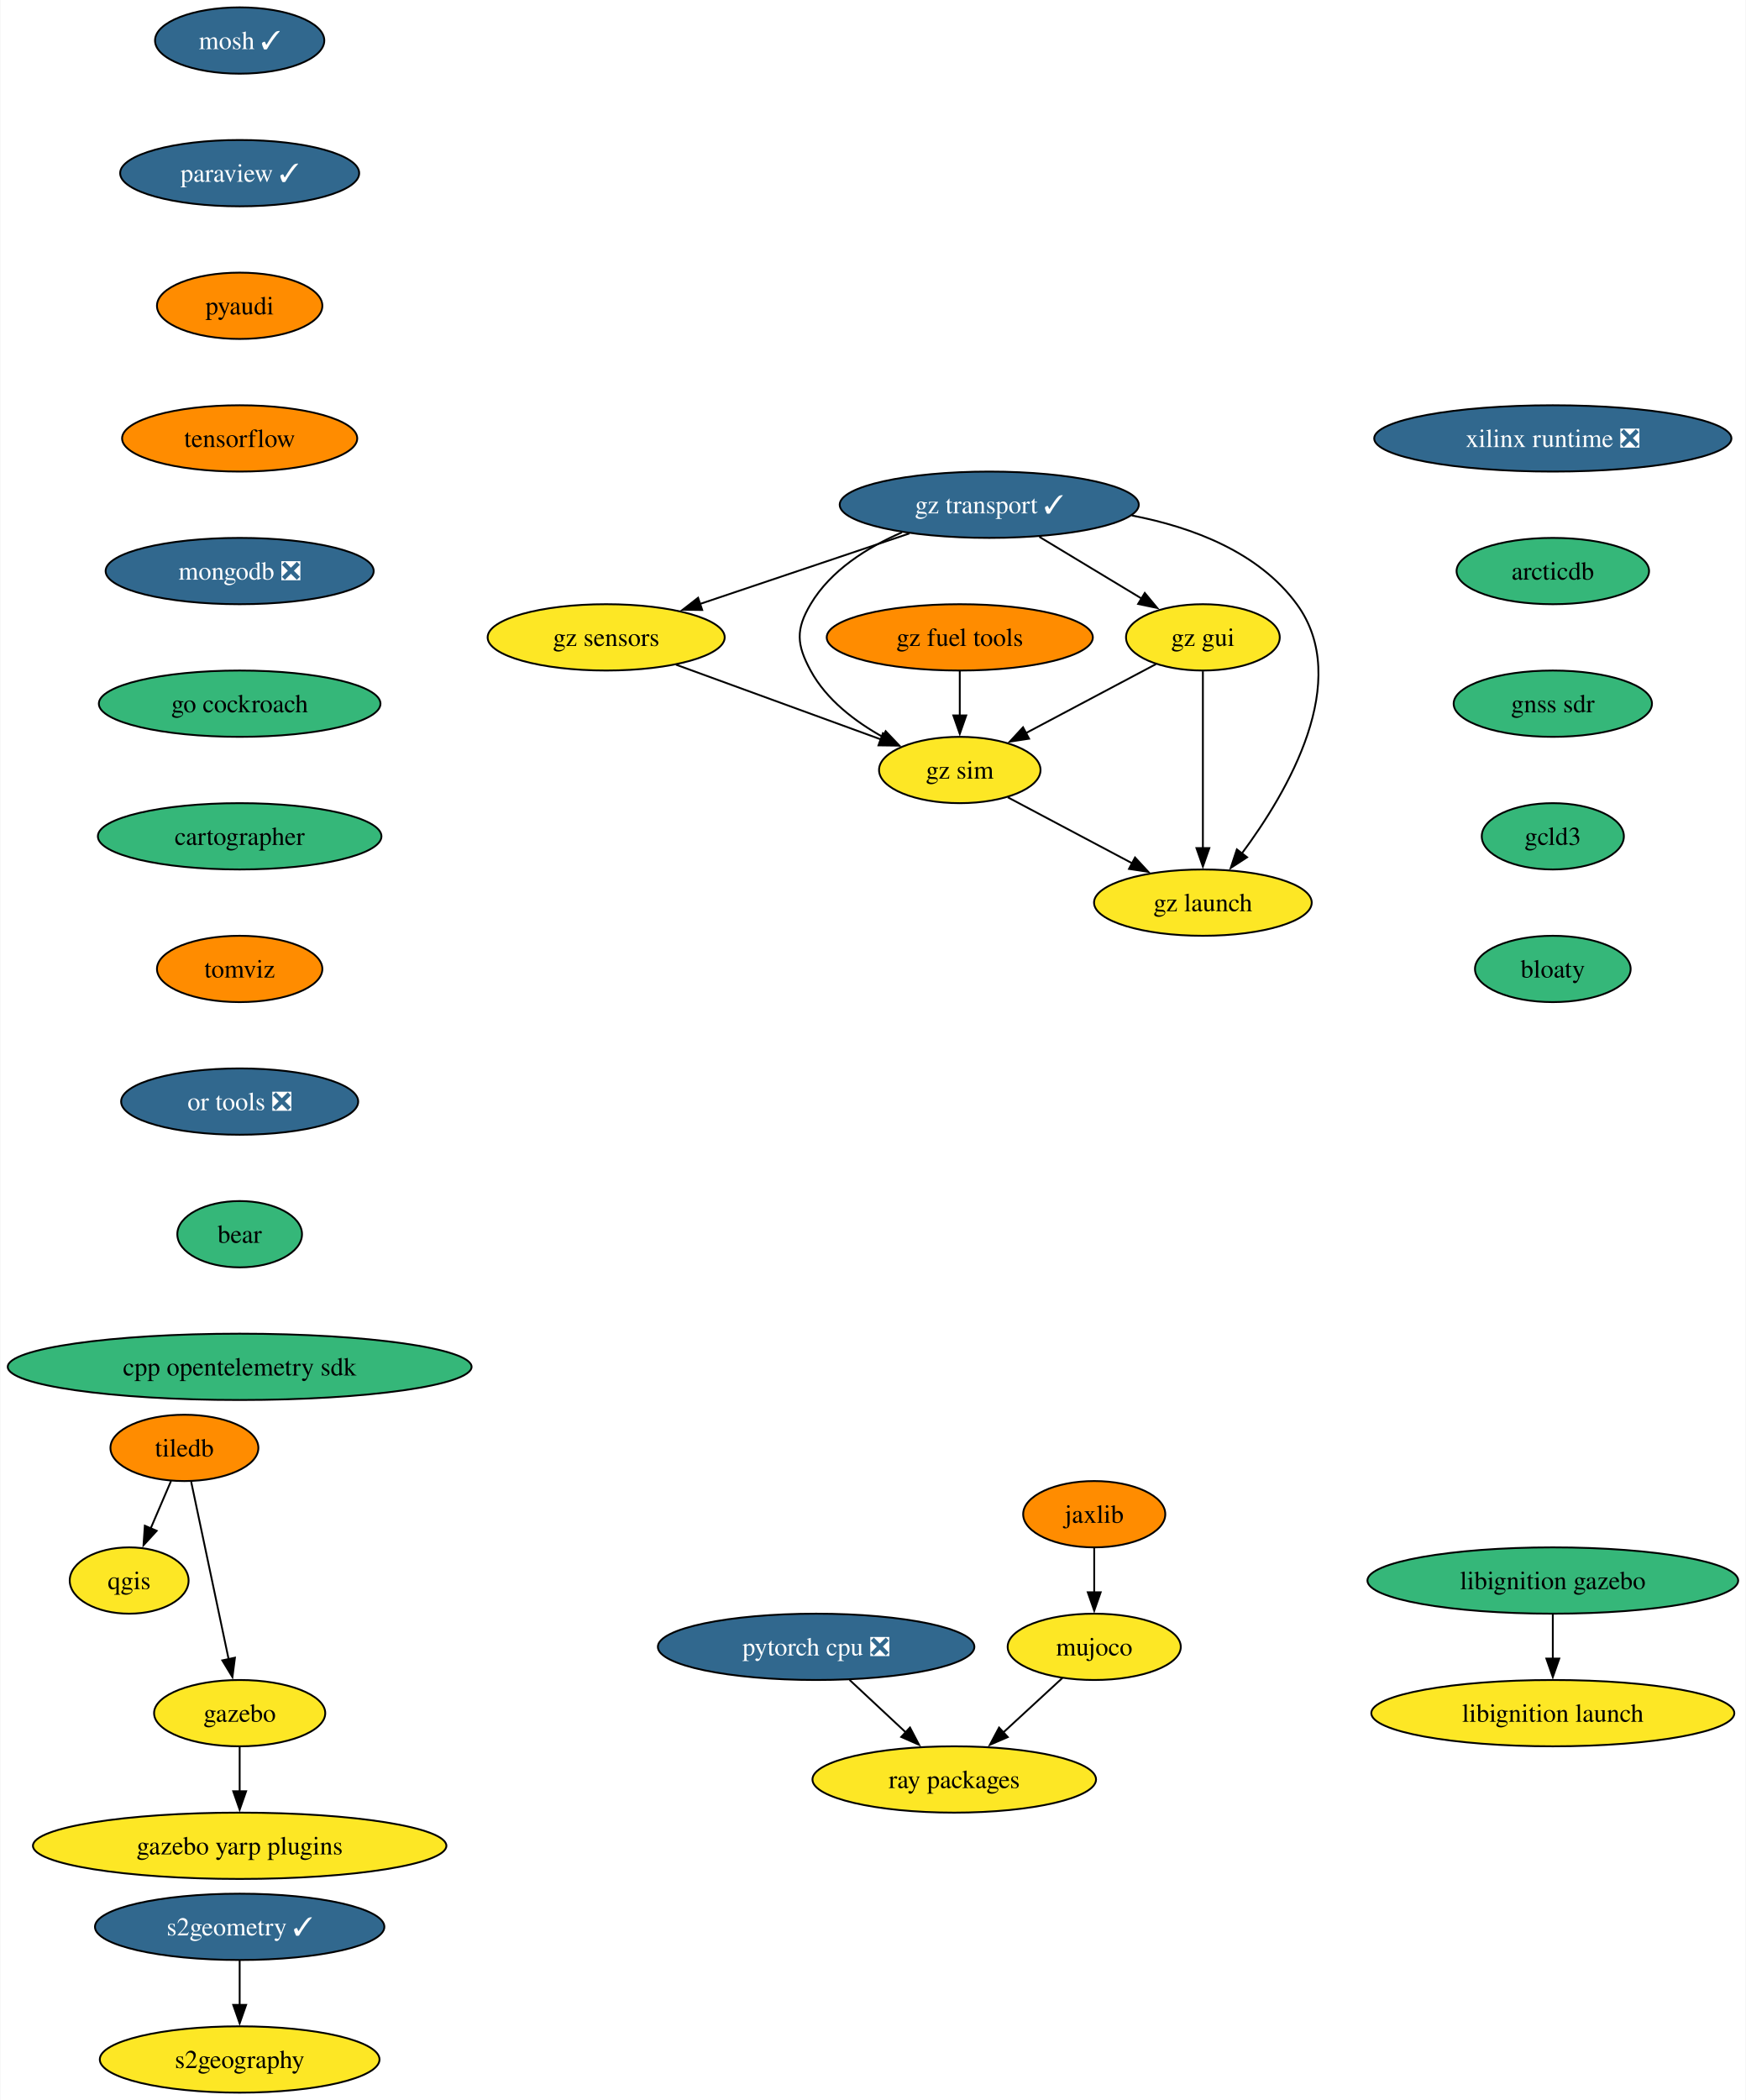
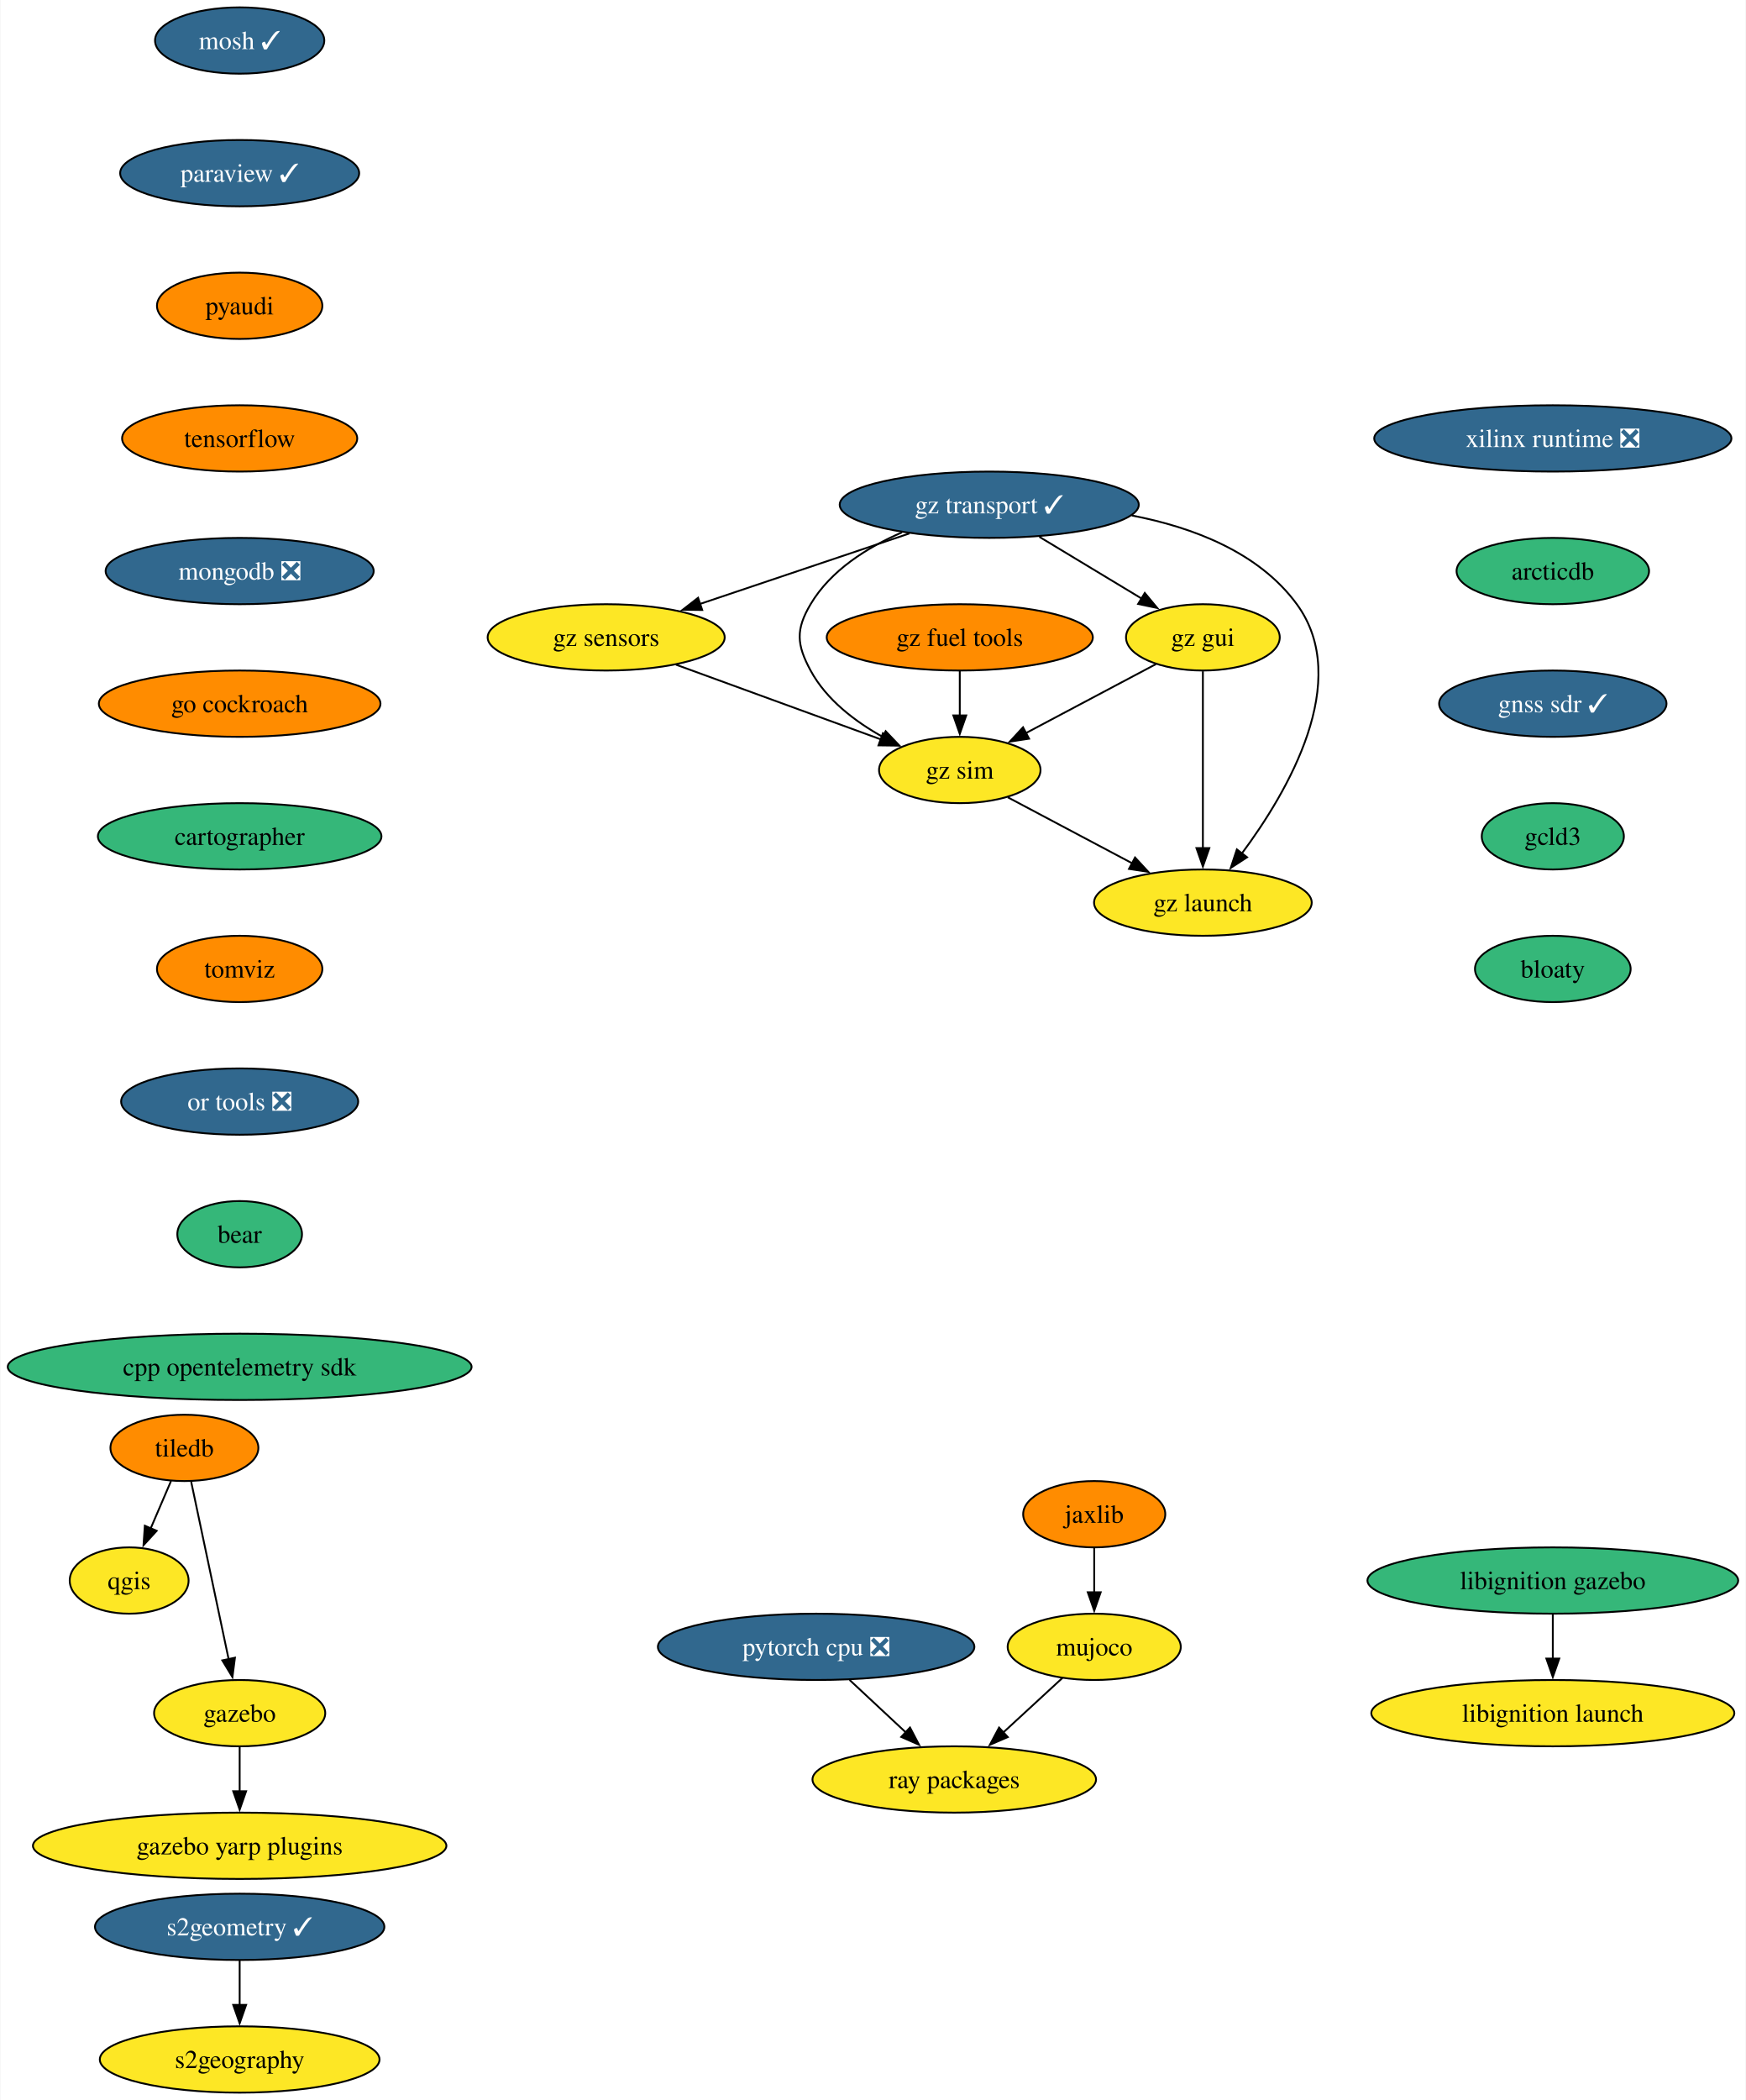
<svg xmlns="http://www.w3.org/2000/svg" xmlns:xlink="http://www.w3.org/1999/xlink" width="948pt" height="1140pt" viewBox="0.00 0.00 947.58 1140.00">
  <g id="graph0" class="graph" transform="scale(1 1) rotate(0) translate(4 1136)">
    <polygon fill="white" stroke="none" points="-4,4 -4,-1136 943.58,-1136 943.58,4 -4,4" />
    <g id="node1" class="node">
      <g id="a_node1">
        <a xlink:href="https://github.com/conda-forge/mosh-feedstock/pull/38" xlink:title="mosh ✓">
          <ellipse fill="#31688e" stroke="black" cx="125.92" cy="-1114" rx="45.95" ry="18" />
          <text text-anchor="middle" x="125.92" y="-1109.33" font-family="Times,serif" font-size="14.00" fill="white">mosh ✓</text>
        </a>
      </g>
    </g>
    <g id="node2" class="node">
      <g id="a_node2">
        <a xlink:href="https://github.com/conda-forge/paraview-feedstock/pull/231" xlink:title="paraview ✓">
          <ellipse fill="#31688e" stroke="black" cx="125.92" cy="-1042" rx="64.89" ry="18" />
          <text text-anchor="middle" x="125.92" y="-1037.33" font-family="Times,serif" font-size="14.00" fill="white">paraview ✓</text>
        </a>
      </g>
    </g>
    <g id="node3" class="node">
      <g id="a_node3">
        <a xlink:href="https://github.com/conda-forge/pyaudi-feedstock" xlink:title="pyaudi">
          <ellipse fill="#ff8c00" stroke="black" cx="125.92" cy="-970" rx="44.9" ry="18" />
          <text text-anchor="middle" x="125.92" y="-965.33" font-family="Times,serif" font-size="14.00">pyaudi</text>
        </a>
      </g>
    </g>
    <g id="node8" class="node">
      <g id="a_node8">
        <a xlink:href="https://github.com/conda-forge/tensorflow-feedstock" xlink:title="tensorflow">
          <ellipse fill="#ff8c00" stroke="black" cx="125.92" cy="-898" rx="63.84" ry="18" />
          <text text-anchor="middle" x="125.92" y="-893.33" font-family="Times,serif" font-size="14.00">tensorflow</text>
        </a>
      </g>
    </g>
    <g id="node4" class="node">
      <g id="a_node4">
        <a xlink:href="https://github.com/conda-forge/qgis-feedstock" xlink:title="qgis">
          <ellipse fill="#fde725" stroke="black" cx="65.92" cy="-278" rx="32.27" ry="18" />
          <text text-anchor="middle" x="65.92" y="-273.32" font-family="Times,serif" font-size="14.00">qgis</text>
        </a>
      </g>
    </g>
    <g id="node5" class="node">
      <g id="a_node5">
        <a xlink:href="https://github.com/conda-forge/tiledb-feedstock" xlink:title="tiledb">
          <ellipse fill="#ff8c00" stroke="black" cx="95.92" cy="-350" rx="40.16" ry="18" />
          <text text-anchor="middle" x="95.92" y="-345.32" font-family="Times,serif" font-size="14.00">tiledb</text>
        </a>
      </g>
    </g>
    <g id="edge3" class="edge">
      <path fill="none" stroke="black" d="M88.66,-332.05C85.34,-324.32 81.33,-314.96 77.6,-306.27" />
      <polygon fill="black" stroke="black" points="80.86,-304.99 73.71,-297.18 74.43,-307.75 80.86,-304.99" />
    </g>
    <g id="node6" class="node">
      <g id="a_node6">
        <a xlink:href="https://github.com/conda-forge/gazebo-feedstock" xlink:title="gazebo">
          <ellipse fill="#fde725" stroke="black" cx="125.92" cy="-206" rx="46.47" ry="18" />
          <text text-anchor="middle" x="125.92" y="-201.33" font-family="Times,serif" font-size="14.00">gazebo</text>
        </a>
      </g>
    </g>
    <g id="edge4" class="edge">
      <path fill="none" stroke="black" d="M99.6,-331.59C104.68,-307.5 113.93,-263.75 119.99,-235.03" />
      <polygon fill="black" stroke="black" points="123.35,-236.1 121.99,-225.59 116.5,-234.65 123.35,-236.1" />
    </g>
    <g id="node7" class="node">
      <g id="a_node7">
        <a xlink:href="https://github.com/conda-forge/gazebo-yarp-plugins-feedstock" xlink:title="gazebo yarp plugins">
          <ellipse fill="#fde725" stroke="black" cx="125.92" cy="-134" rx="112.24" ry="18" />
          <text text-anchor="middle" x="125.92" y="-129.32" font-family="Times,serif" font-size="14.00">gazebo yarp plugins</text>
        </a>
      </g>
    </g>
    <g id="edge5" class="edge">
      <path fill="none" stroke="black" d="M125.92,-187.7C125.92,-180.41 125.92,-171.73 125.92,-163.54" />
      <polygon fill="black" stroke="black" points="129.42,-163.62 125.92,-153.62 122.42,-163.62 129.42,-163.62" />
    </g>
    <g id="node9" class="node">
      <g id="a_node9">
        <a xlink:href="https://github.com/conda-forge/mongodb-feedstock/pull/84" xlink:title="mongodb ❎">
          <ellipse fill="#31688e" stroke="black" cx="125.92" cy="-826" rx="72.78" ry="18" />
          <text text-anchor="middle" x="125.92" y="-821.33" font-family="Times,serif" font-size="14.00" fill="white">mongodb ❎</text>
        </a>
      </g>
    </g>
    <g id="node12" class="node">
      <g id="a_node12">
        <a xlink:href="https://github.com/conda-forge/go-cockroach-feedstock" xlink:title="go cockroach">
-           <ellipse fill="#35b779" stroke="black" cx="125.92" cy="-754" rx="76.46" ry="18" />
+           <ellipse fill="#ff8c00" stroke="black" cx="125.92" cy="-754" rx="76.46" ry="18" />
          <text text-anchor="middle" x="125.92" y="-749.33" font-family="Times,serif" font-size="14.00">go cockroach</text>
        </a>
      </g>
    </g>
    <g id="node10" class="node">
      <g id="a_node10">
        <a xlink:href="https://github.com/conda-forge/pytorch-cpu-feedstock/pull/221" xlink:title="pytorch cpu ❎">
          <ellipse fill="#31688e" stroke="black" cx="438.92" cy="-242" rx="85.93" ry="18" />
          <text text-anchor="middle" x="438.92" y="-237.32" font-family="Times,serif" font-size="14.00" fill="white">pytorch cpu ❎</text>
        </a>
      </g>
    </g>
    <g id="node11" class="node">
      <g id="a_node11">
        <a xlink:href="https://github.com/conda-forge/ray-packages-feedstock" xlink:title="ray packages">
          <ellipse fill="#fde725" stroke="black" cx="513.92" cy="-170" rx="76.99" ry="18" />
          <text text-anchor="middle" x="513.92" y="-165.32" font-family="Times,serif" font-size="14.00">ray packages</text>
        </a>
      </g>
    </g>
    <g id="edge8" class="edge">
      <path fill="none" stroke="black" d="M457.07,-224.05C466.29,-215.46 477.64,-204.86 487.78,-195.4" />
      <polygon fill="black" stroke="black" points="489.9,-198.2 494.82,-188.82 485.12,-193.09 489.9,-198.2" />
    </g>
    <g id="node15" class="node">
      <g id="a_node15">
        <a xlink:href="https://github.com/conda-forge/cartographer-feedstock" xlink:title="cartographer">
          <ellipse fill="#35b779" stroke="black" cx="125.92" cy="-682" rx="76.99" ry="18" />
          <text text-anchor="middle" x="125.92" y="-677.33" font-family="Times,serif" font-size="14.00">cartographer</text>
        </a>
      </g>
    </g>
    <g id="node13" class="node">
      <g id="a_node13">
        <a xlink:href="https://github.com/conda-forge/jaxlib-feedstock" xlink:title="jaxlib">
          <ellipse fill="#ff8c00" stroke="black" cx="589.92" cy="-314" rx="38.58" ry="18" />
          <text text-anchor="middle" x="589.92" y="-309.32" font-family="Times,serif" font-size="14.00">jaxlib</text>
        </a>
      </g>
    </g>
    <g id="node14" class="node">
      <g id="a_node14">
        <a xlink:href="https://github.com/conda-forge/mujoco-feedstock" xlink:title="mujoco">
          <ellipse fill="#fde725" stroke="black" cx="589.92" cy="-242" rx="47" ry="18" />
          <text text-anchor="middle" x="589.92" y="-237.32" font-family="Times,serif" font-size="14.00">mujoco</text>
        </a>
      </g>
    </g>
    <g id="edge10" class="edge">
      <path fill="none" stroke="black" d="M589.92,-295.7C589.92,-288.41 589.92,-279.73 589.92,-271.54" />
      <polygon fill="black" stroke="black" points="593.42,-271.62 589.92,-261.62 586.42,-271.62 593.42,-271.62" />
    </g>
    <g id="edge11" class="edge">
      <path fill="none" stroke="black" d="M572.67,-225.12C563.13,-216.33 551.08,-205.23 540.38,-195.37" />
      <polygon fill="black" stroke="black" points="542.99,-193.02 533.27,-188.82 538.25,-198.17 542.99,-193.02" />
    </g>
    <g id="node16" class="node">
      <g id="a_node16">
        <a xlink:href="https://github.com/conda-forge/tomviz-feedstock" xlink:title="tomviz">
          <ellipse fill="#ff8c00" stroke="black" cx="125.92" cy="-610" rx="44.9" ry="18" />
          <text text-anchor="middle" x="125.92" y="-605.33" font-family="Times,serif" font-size="14.00">tomviz</text>
        </a>
      </g>
    </g>
    <g id="node19" class="node">
      <g id="a_node19">
        <a xlink:href="https://github.com/conda-forge/or-tools-feedstock/pull/55" xlink:title="or tools ❎">
          <ellipse fill="#31688e" stroke="black" cx="125.92" cy="-538" rx="64.36" ry="18" />
          <text text-anchor="middle" x="125.92" y="-533.33" font-family="Times,serif" font-size="14.00" fill="white">or tools ❎</text>
        </a>
      </g>
    </g>
    <g id="node17" class="node">
      <g id="a_node17">
        <a xlink:href="https://github.com/conda-forge/s2geometry-feedstock/pull/16" xlink:title="s2geometry ✓">
          <ellipse fill="#31688e" stroke="black" cx="125.92" cy="-90" rx="78.57" ry="18" />
          <text text-anchor="middle" x="125.92" y="-85.33" font-family="Times,serif" font-size="14.00" fill="white">s2geometry ✓</text>
        </a>
      </g>
    </g>
    <g id="node18" class="node">
      <g id="a_node18">
        <a xlink:href="https://github.com/conda-forge/s2geography-feedstock" xlink:title="s2geography">
          <ellipse fill="#fde725" stroke="black" cx="125.92" cy="-18" rx="75.94" ry="18" />
          <text text-anchor="middle" x="125.92" y="-13.32" font-family="Times,serif" font-size="14.00">s2geography</text>
        </a>
      </g>
    </g>
    <g id="edge14" class="edge">
      <path fill="none" stroke="black" d="M125.92,-71.7C125.92,-64.41 125.92,-55.73 125.92,-47.54" />
      <polygon fill="black" stroke="black" points="129.42,-47.62 125.92,-37.62 122.42,-47.62 129.42,-47.62" />
    </g>
    <g id="node22" class="node">
      <g id="a_node22">
        <a xlink:href="https://github.com/conda-forge/bear-feedstock" xlink:title="bear">
          <ellipse fill="#35b779" stroke="black" cx="125.92" cy="-466" rx="33.85" ry="18" />
          <text text-anchor="middle" x="125.92" y="-461.32" font-family="Times,serif" font-size="14.00">bear</text>
        </a>
      </g>
    </g>
    <g id="node20" class="node">
      <g id="a_node20">
        <a xlink:href="https://github.com/conda-forge/libignition-gazebo-feedstock" xlink:title="libignition gazebo">
          <ellipse fill="#35b779" stroke="black" cx="838.92" cy="-278" rx="100.66" ry="18" />
          <text text-anchor="middle" x="838.92" y="-273.32" font-family="Times,serif" font-size="14.00">libignition gazebo</text>
        </a>
      </g>
    </g>
    <g id="node21" class="node">
      <g id="a_node21">
        <a xlink:href="https://github.com/conda-forge/libignition-launch-feedstock" xlink:title="libignition launch">
          <ellipse fill="#fde725" stroke="black" cx="838.92" cy="-206" rx="98.56" ry="18" />
          <text text-anchor="middle" x="838.92" y="-201.32" font-family="Times,serif" font-size="14.00">libignition launch</text>
        </a>
      </g>
    </g>
    <g id="edge16" class="edge">
      <path fill="none" stroke="black" d="M838.92,-259.7C838.92,-252.41 838.92,-243.73 838.92,-235.54" />
      <polygon fill="black" stroke="black" points="842.42,-235.62 838.92,-225.62 835.42,-235.62 842.42,-235.62" />
    </g>
    <g id="node23" class="node">
      <g id="a_node23">
        <a xlink:href="https://github.com/conda-forge/cpp-opentelemetry-sdk-feedstock" xlink:title="cpp opentelemetry sdk">
          <ellipse fill="#35b779" stroke="black" cx="125.92" cy="-394" rx="125.92" ry="18" />
          <text text-anchor="middle" x="125.92" y="-389.32" font-family="Times,serif" font-size="14.00">cpp opentelemetry sdk</text>
        </a>
      </g>
    </g>
    <g id="node24" class="node">
      <g id="a_node24">
        <a xlink:href="https://github.com/conda-forge/xilinx-runtime-feedstock/pull/31" xlink:title="xilinx runtime ❎">
          <ellipse fill="#31688e" stroke="black" cx="838.92" cy="-898" rx="96.98" ry="18" />
          <text text-anchor="middle" x="838.92" y="-893.33" font-family="Times,serif" font-size="14.00" fill="white">xilinx runtime ❎</text>
        </a>
      </g>
    </g>
    <g id="node25" class="node">
      <g id="a_node25">
        <a xlink:href="https://github.com/conda-forge/arcticdb-feedstock" xlink:title="arcticdb">
          <ellipse fill="#35b779" stroke="black" cx="838.92" cy="-826" rx="52.26" ry="18" />
          <text text-anchor="middle" x="838.92" y="-821.33" font-family="Times,serif" font-size="14.00">arcticdb</text>
        </a>
      </g>
    </g>
    <g id="node32" class="node">
      <g id="a_node32">
-         <a xlink:href="https://github.com/conda-forge/gnss-sdr-feedstock" xlink:title="gnss sdr">
-           <ellipse fill="#35b779" stroke="black" cx="838.92" cy="-754" rx="53.84" ry="18" />
-           <text text-anchor="middle" x="838.92" y="-749.33" font-family="Times,serif" font-size="14.00">gnss sdr</text>
+         <a xlink:href="https://github.com/conda-forge/gnss-sdr-feedstock/pull/19" xlink:title="gnss sdr ✓">
+           <ellipse fill="#31688e" stroke="black" cx="838.92" cy="-754" rx="61.73" ry="18" />
+           <text text-anchor="middle" x="838.92" y="-749.33" font-family="Times,serif" font-size="14.00" fill="white">gnss sdr ✓</text>
        </a>
      </g>
    </g>
    <g id="node26" class="node">
      <g id="a_node26">
        <a xlink:href="https://github.com/conda-forge/gz-transport-feedstock/pull/29" xlink:title="gz transport ✓">
          <ellipse fill="#31688e" stroke="black" cx="532.92" cy="-862" rx="81.2" ry="18" />
          <text text-anchor="middle" x="532.92" y="-857.33" font-family="Times,serif" font-size="14.00" fill="white">gz transport ✓</text>
        </a>
      </g>
    </g>
    <g id="node27" class="node">
      <g id="a_node27">
        <a xlink:href="https://github.com/conda-forge/gz-gui-feedstock" xlink:title="gz gui">
          <ellipse fill="#fde725" stroke="black" cx="648.92" cy="-790" rx="41.74" ry="18" />
          <text text-anchor="middle" x="648.92" y="-785.33" font-family="Times,serif" font-size="14.00">gz gui</text>
        </a>
      </g>
    </g>
    <g id="edge20" class="edge">
      <path fill="none" stroke="black" d="M560.11,-844.59C576.84,-834.5 598.38,-821.5 616.05,-810.83" />
      <polygon fill="black" stroke="black" points="617.37,-814.12 624.13,-805.96 613.75,-808.13 617.37,-814.12" />
    </g>
    <g id="node28" class="node">
      <g id="a_node28">
        <a xlink:href="https://github.com/conda-forge/gz-sensors-feedstock" xlink:title="gz sensors">
          <ellipse fill="#fde725" stroke="black" cx="324.92" cy="-790" rx="64.36" ry="18" />
          <text text-anchor="middle" x="324.92" y="-785.33" font-family="Times,serif" font-size="14.00">gz sensors</text>
        </a>
      </g>
    </g>
    <g id="edge21" class="edge">
      <path fill="none" stroke="black" d="M489.57,-846.41C456.48,-835.28 410.8,-819.9 375.94,-808.17" />
      <polygon fill="black" stroke="black" points="377.07,-804.86 366.47,-804.99 374.83,-811.49 377.07,-804.86" />
    </g>
    <g id="node29" class="node">
      <g id="a_node29">
        <a xlink:href="https://github.com/conda-forge/gz-sim-feedstock" xlink:title="gz sim">
          <ellipse fill="#fde725" stroke="black" cx="516.92" cy="-718" rx="43.84" ry="18" />
          <text text-anchor="middle" x="516.92" y="-713.33" font-family="Times,serif" font-size="14.00">gz sim</text>
        </a>
      </g>
    </g>
    <g id="edge22" class="edge">
      <path fill="none" stroke="black" d="M485.52,-846.99C466.64,-838.83 446.83,-826.4 435.92,-808 427.75,-794.24 428.31,-786.07 435.92,-772 444.51,-756.11 460.16,-744.23 475.43,-735.78" />
      <polygon fill="black" stroke="black" points="476.67,-739.07 483.98,-731.41 473.49,-732.84 476.67,-739.07" />
    </g>
    <g id="node30" class="node">
      <g id="a_node30">
        <a xlink:href="https://github.com/conda-forge/gz-launch-feedstock" xlink:title="gz launch">
          <ellipse fill="#fde725" stroke="black" cx="648.92" cy="-646" rx="59.1" ry="18" />
          <text text-anchor="middle" x="648.92" y="-641.33" font-family="Times,serif" font-size="14.00">gz launch</text>
        </a>
      </g>
    </g>
    <g id="edge23" class="edge">
      <path fill="none" stroke="black" d="M610.29,-856.17C643.46,-849.79 679.26,-836.23 699.92,-808 730.31,-766.47 695.06,-706.22 669.89,-672.43" />
      <polygon fill="black" stroke="black" points="672.92,-670.63 664.04,-664.84 667.37,-674.9 672.92,-670.63" />
    </g>
    <g id="edge24" class="edge">
      <path fill="none" stroke="black" d="M623.47,-775.5C603.42,-764.87 575.22,-749.92 552.86,-738.06" />
      <polygon fill="black" stroke="black" points="554.55,-735 544.08,-733.4 551.27,-741.18 554.55,-735" />
    </g>
    <g id="edge25" class="edge">
      <path fill="none" stroke="black" d="M648.92,-771.59C648.92,-747.61 648.92,-704.14 648.92,-675.42" />
      <polygon fill="black" stroke="black" points="652.42,-675.62 648.92,-665.62 645.42,-675.62 652.42,-675.62" />
    </g>
    <g id="edge26" class="edge">
      <path fill="none" stroke="black" d="M362.85,-775.17C394.86,-763.5 440.66,-746.8 474.01,-734.64" />
      <polygon fill="black" stroke="black" points="475.18,-737.94 483.38,-731.23 472.78,-731.37 475.18,-737.94" />
    </g>
    <g id="edge27" class="edge">
      <path fill="none" stroke="black" d="M543,-703.17C562.33,-692.92 588.97,-678.79 610.7,-667.27" />
      <polygon fill="black" stroke="black" points="612.08,-670.5 619.27,-662.72 608.8,-664.31 612.08,-670.5" />
    </g>
    <g id="node31" class="node">
      <g id="a_node31">
        <a xlink:href="https://github.com/conda-forge/gz-fuel-tools-feedstock" xlink:title="gz fuel tools">
          <ellipse fill="#ff8c00" stroke="black" cx="516.92" cy="-790" rx="72.25" ry="18" />
          <text text-anchor="middle" x="516.92" y="-785.33" font-family="Times,serif" font-size="14.00">gz fuel tools</text>
        </a>
      </g>
    </g>
    <g id="edge28" class="edge">
      <path fill="none" stroke="black" d="M516.92,-771.7C516.92,-764.41 516.92,-755.73 516.92,-747.54" />
      <polygon fill="black" stroke="black" points="520.42,-747.62 516.92,-737.62 513.42,-747.62 520.42,-747.62" />
    </g>
    <g id="node33" class="node">
      <g id="a_node33">
        <a xlink:href="https://github.com/conda-forge/gcld3-feedstock" xlink:title="gcld3">
          <ellipse fill="#35b779" stroke="black" cx="838.92" cy="-682" rx="38.58" ry="18" />
          <text text-anchor="middle" x="838.92" y="-677.33" font-family="Times,serif" font-size="14.00">gcld3</text>
        </a>
      </g>
    </g>
    <g id="node34" class="node">
      <g id="a_node34">
        <a xlink:href="https://github.com/conda-forge/bloaty-feedstock" xlink:title="bloaty">
          <ellipse fill="#35b779" stroke="black" cx="838.92" cy="-610" rx="42.26" ry="18" />
          <text text-anchor="middle" x="838.92" y="-605.33" font-family="Times,serif" font-size="14.00">bloaty</text>
        </a>
      </g>
    </g>
  </g>
</svg>
